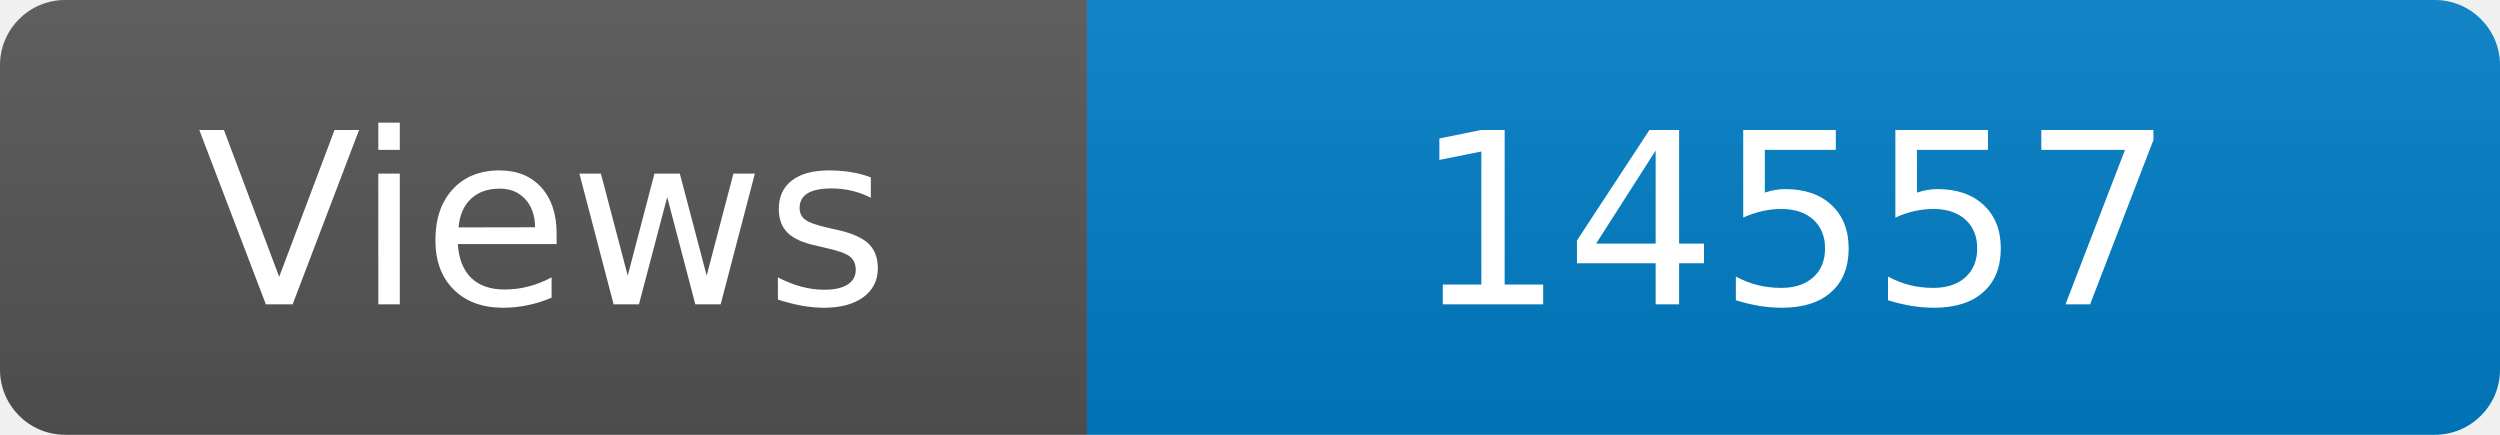
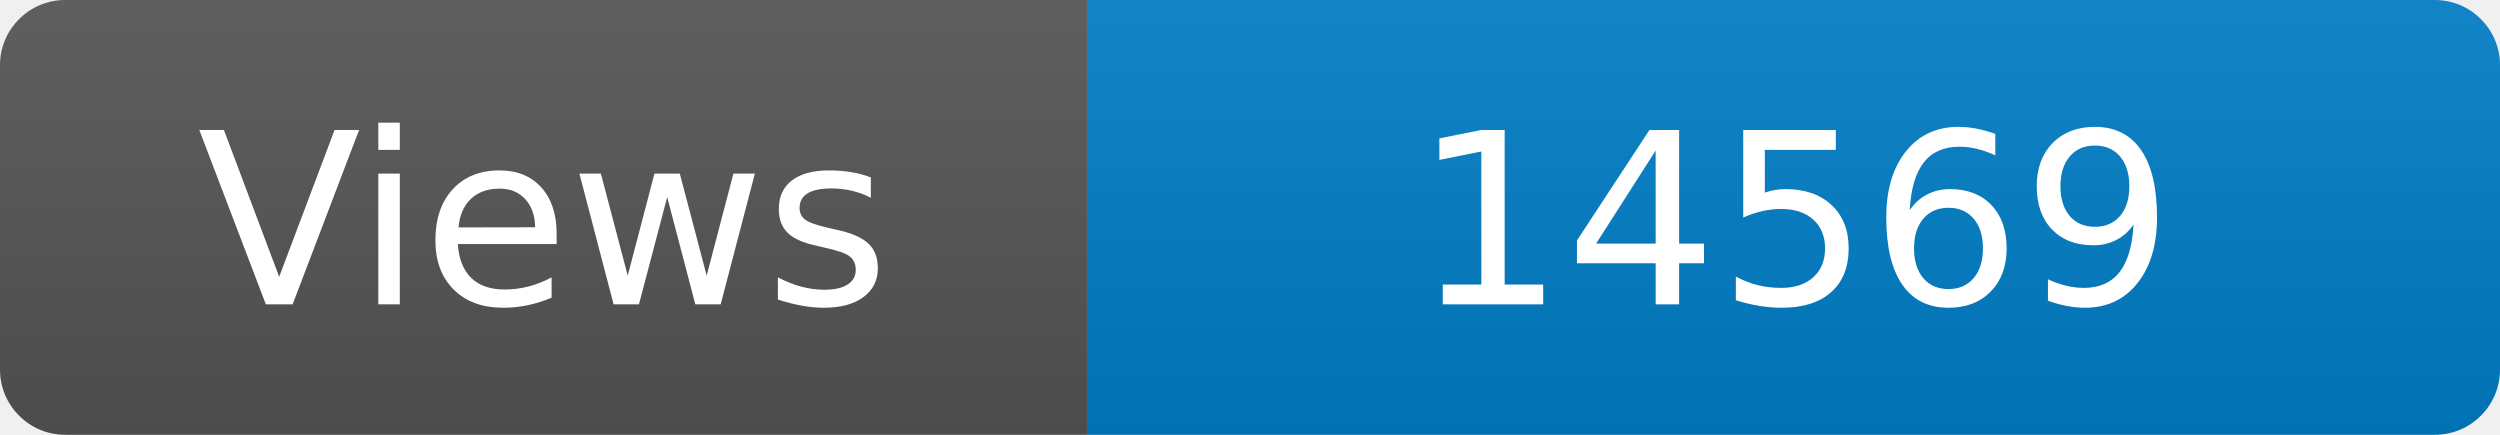
<svg xmlns="http://www.w3.org/2000/svg" width="115" height="20" role="img" aria-label="Maintained?: yes">
  <linearGradient id="s" x2="0" y2="100%">
    <stop offset="0" stop-color="#bbb" stop-opacity=".1" />
    <stop offset="1" stop-opacity=".1" />
  </linearGradient>
  <clipPath id="r">
    <rect width="115" height="20" rx="3" fill="#fff" />
  </clipPath>
  <g clip-path="url(#r)">
    <rect width="50" height="20" fill="#555" />
    <rect x="50" width="160" height="20" fill="#007ec6" />
    <rect width="115" height="20" fill="url(#s)" />
  </g>
  <g fill="#fff" text-anchor="middle" font-family="Verdana,Geneva,DejaVu Sans,sans-serif" font-size="110">
    <text x="250" y="140" transform="scale(.1)" fill="#fff">Views</text>
-     <text x="825" y="140" transform="scale(.1)" fill="#fff">14557</text>
+     <text x="825" y="140" transform="scale(.1)" fill="#fff">14569</text>
  </g>
</svg>
